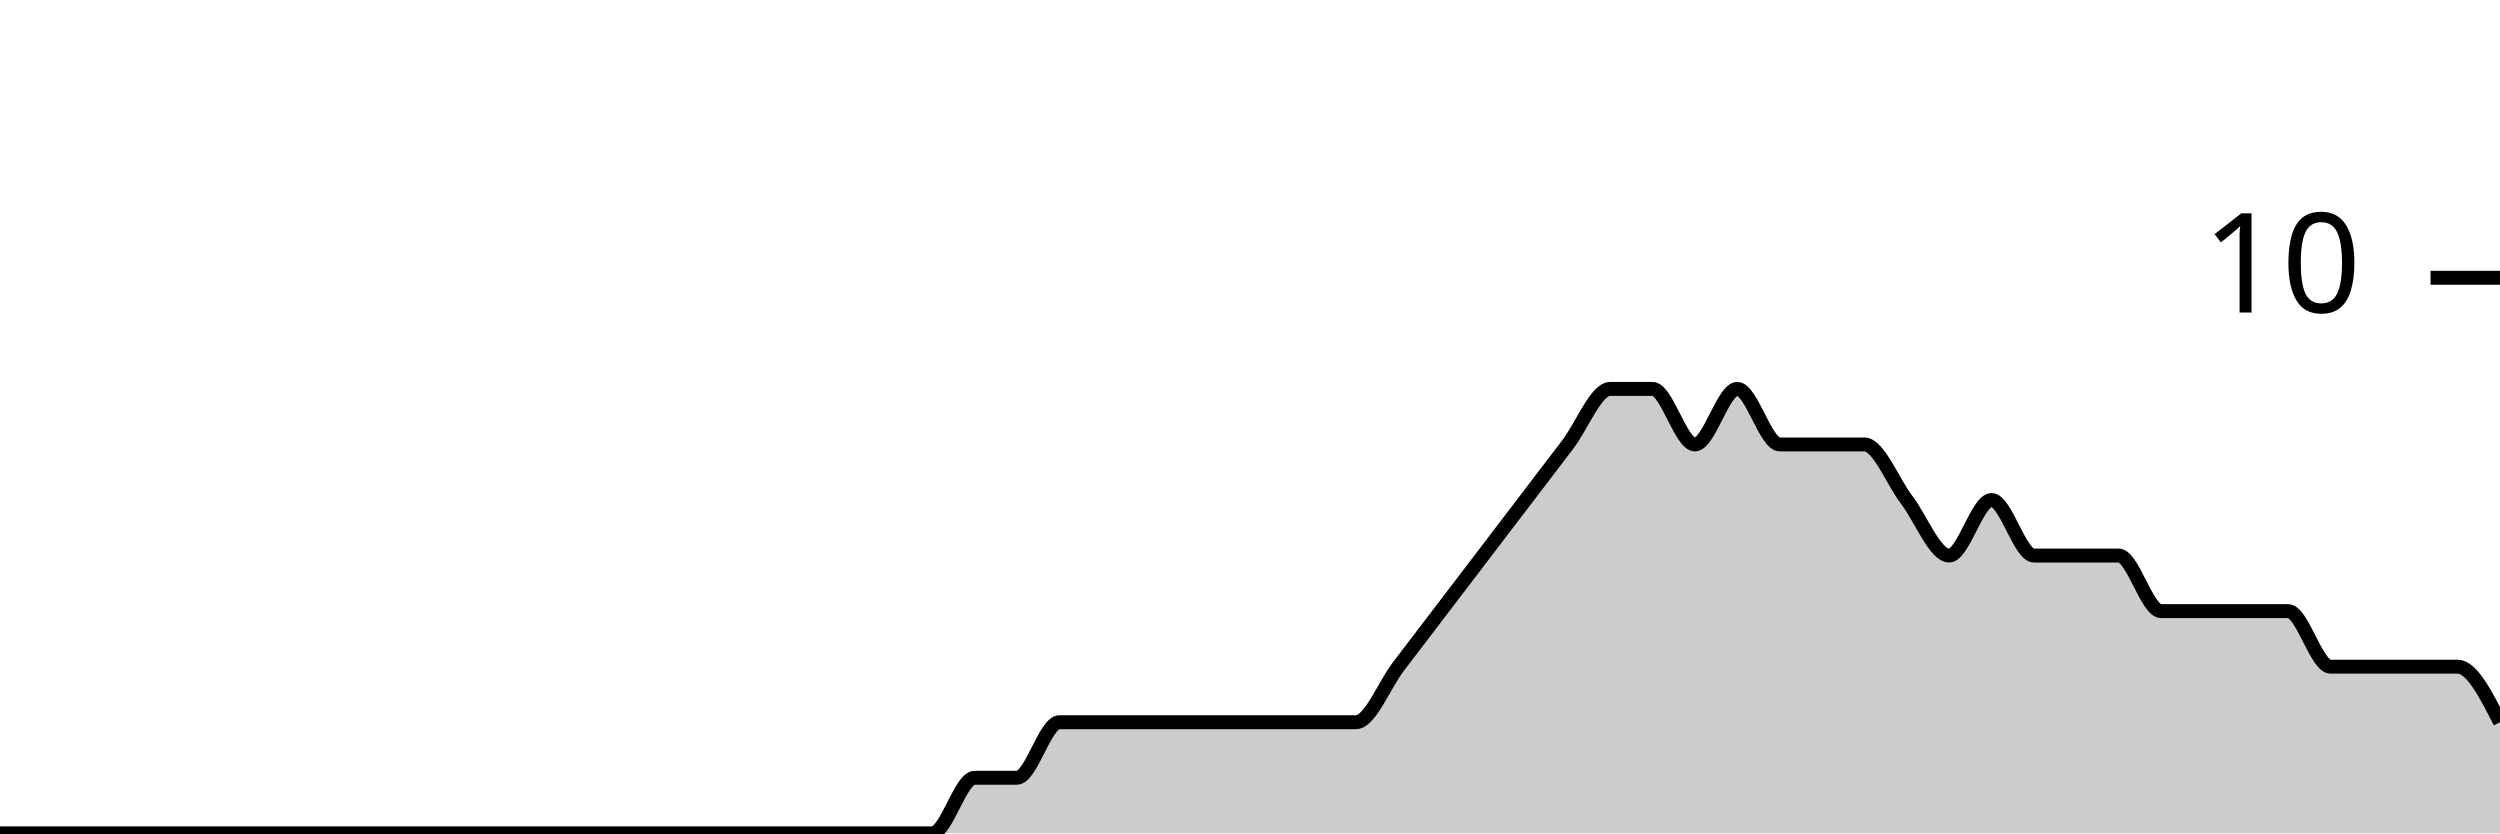
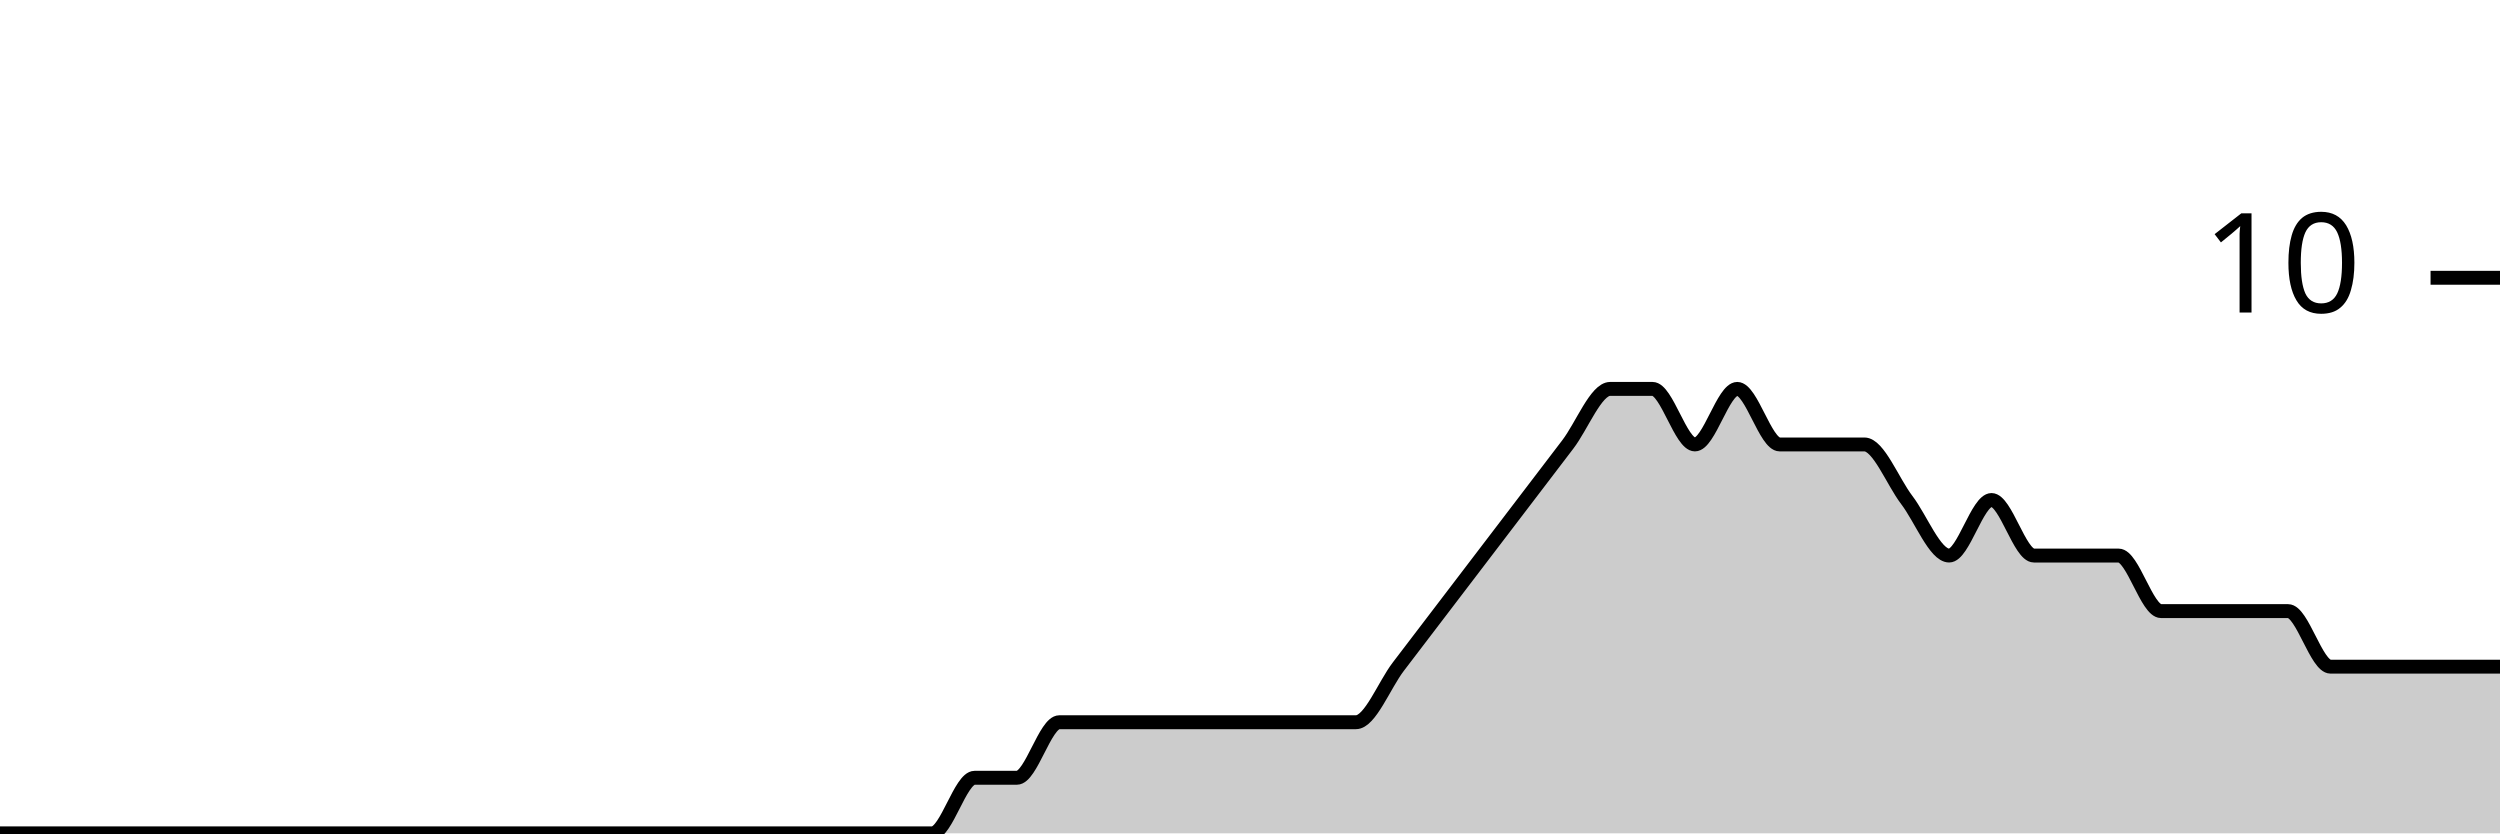
<svg xmlns="http://www.w3.org/2000/svg" viewBox="0 0 180 60">
  <g transform="translate(0,20)">
-     <path class="area" fill="rgba(0, 0, 0, 0.2)" d="M0,40C1.017,40,2.034,40,3.051,40C4.068,40,5.085,40,6.102,40C7.119,40,8.136,40,9.153,40C10.169,40,11.186,40,12.203,40C13.22,40,14.237,40,15.254,40C16.271,40,17.288,40,18.305,40C19.322,40,20.339,40,21.356,40C22.373,40,23.39,40,24.407,40C25.424,40,26.441,40,27.458,40C28.475,40,29.492,40,30.508,40C31.525,40,32.542,40,33.559,40C34.576,40,35.593,40,36.61,40C37.627,40,38.644,40,39.661,40C40.678,40,41.695,40,42.712,40C43.729,40,44.746,40,45.763,40C46.78,40,47.797,40,48.814,40C49.831,40,50.847,40,51.864,40C52.881,40,53.898,40,54.915,40C55.932,40,56.949,40,57.966,40C58.983,40,60,40,61.017,40C62.034,40,63.051,40,64.068,40C65.085,40,66.102,40,67.119,40C68.136,40,69.153,36,70.169,36C71.186,36,72.203,36,73.22,36C74.237,36,75.254,32,76.271,32C77.288,32,78.305,32,79.322,32C80.339,32,81.356,32,82.373,32C83.39,32,84.407,32,85.424,32C86.441,32,87.458,32,88.475,32C89.492,32,90.508,32,91.525,32C92.542,32,93.559,32,94.576,32C95.593,32,96.61,32,97.627,32C98.644,32,99.661,29.333,100.678,28C101.695,26.667,102.712,25.333,103.729,24C104.746,22.667,105.763,21.333,106.78,20C107.797,18.667,108.814,17.333,109.831,16C110.847,14.667,111.864,13.333,112.881,12C113.898,10.667,114.915,8,115.932,8C116.949,8,117.966,8,118.983,8C120,8,121.017,12,122.034,12C123.051,12,124.068,8,125.085,8C126.102,8,127.119,12,128.136,12C129.153,12,130.169,12,131.186,12C132.203,12,133.22,12,134.237,12C135.254,12,136.271,14.667,137.288,16C138.305,17.333,139.322,20,140.339,20C141.356,20,142.373,16,143.39,16C144.407,16,145.424,20,146.441,20C147.458,20,148.475,20,149.492,20C150.508,20,151.525,20,152.542,20C153.559,20,154.576,24,155.593,24C156.61,24,157.627,24,158.644,24C159.661,24,160.678,24,161.695,24C162.712,24,163.729,24,164.746,24C165.763,24,166.78,28,167.797,28C168.814,28,169.831,28,170.847,28C171.864,28,172.881,28,173.898,28C174.915,28,175.932,28,176.949,28C177.966,28,178.983,30,180,32L180,40C178.983,40,177.966,40,176.949,40C175.932,40,174.915,40,173.898,40C172.881,40,171.864,40,170.847,40C169.831,40,168.814,40,167.797,40C166.78,40,165.763,40,164.746,40C163.729,40,162.712,40,161.695,40C160.678,40,159.661,40,158.644,40C157.627,40,156.61,40,155.593,40C154.576,40,153.559,40,152.542,40C151.525,40,150.508,40,149.492,40C148.475,40,147.458,40,146.441,40C145.424,40,144.407,40,143.39,40C142.373,40,141.356,40,140.339,40C139.322,40,138.305,40,137.288,40C136.271,40,135.254,40,134.237,40C133.22,40,132.203,40,131.186,40C130.169,40,129.153,40,128.136,40C127.119,40,126.102,40,125.085,40C124.068,40,123.051,40,122.034,40C121.017,40,120,40,118.983,40C117.966,40,116.949,40,115.932,40C114.915,40,113.898,40,112.881,40C111.864,40,110.847,40,109.831,40C108.814,40,107.797,40,106.78,40C105.763,40,104.746,40,103.729,40C102.712,40,101.695,40,100.678,40C99.661,40,98.644,40,97.627,40C96.61,40,95.593,40,94.576,40C93.559,40,92.542,40,91.525,40C90.508,40,89.492,40,88.475,40C87.458,40,86.441,40,85.424,40C84.407,40,83.39,40,82.373,40C81.356,40,80.339,40,79.322,40C78.305,40,77.288,40,76.271,40C75.254,40,74.237,40,73.22,40C72.203,40,71.186,40,70.169,40C69.153,40,68.136,40,67.119,40C66.102,40,65.085,40,64.068,40C63.051,40,62.034,40,61.017,40C60,40,58.983,40,57.966,40C56.949,40,55.932,40,54.915,40C53.898,40,52.881,40,51.864,40C50.847,40,49.831,40,48.814,40C47.797,40,46.78,40,45.763,40C44.746,40,43.729,40,42.712,40C41.695,40,40.678,40,39.661,40C38.644,40,37.627,40,36.61,40C35.593,40,34.576,40,33.559,40C32.542,40,31.525,40,30.508,40C29.492,40,28.475,40,27.458,40C26.441,40,25.424,40,24.407,40C23.39,40,22.373,40,21.356,40C20.339,40,19.322,40,18.305,40C17.288,40,16.271,40,15.254,40C14.237,40,13.22,40,12.203,40C11.186,40,10.169,40,9.153,40C8.136,40,7.119,40,6.102,40C5.085,40,4.068,40,3.051,40C2.034,40,1.017,40,0,40Z" />
-     <path class="line" stroke="black" fill="none" d="M0,40C1.017,40,2.034,40,3.051,40C4.068,40,5.085,40,6.102,40C7.119,40,8.136,40,9.153,40C10.169,40,11.186,40,12.203,40C13.22,40,14.237,40,15.254,40C16.271,40,17.288,40,18.305,40C19.322,40,20.339,40,21.356,40C22.373,40,23.39,40,24.407,40C25.424,40,26.441,40,27.458,40C28.475,40,29.492,40,30.508,40C31.525,40,32.542,40,33.559,40C34.576,40,35.593,40,36.61,40C37.627,40,38.644,40,39.661,40C40.678,40,41.695,40,42.712,40C43.729,40,44.746,40,45.763,40C46.78,40,47.797,40,48.814,40C49.831,40,50.847,40,51.864,40C52.881,40,53.898,40,54.915,40C55.932,40,56.949,40,57.966,40C58.983,40,60,40,61.017,40C62.034,40,63.051,40,64.068,40C65.085,40,66.102,40,67.119,40C68.136,40,69.153,36,70.169,36C71.186,36,72.203,36,73.22,36C74.237,36,75.254,32,76.271,32C77.288,32,78.305,32,79.322,32C80.339,32,81.356,32,82.373,32C83.39,32,84.407,32,85.424,32C86.441,32,87.458,32,88.475,32C89.492,32,90.508,32,91.525,32C92.542,32,93.559,32,94.576,32C95.593,32,96.61,32,97.627,32C98.644,32,99.661,29.333,100.678,28C101.695,26.667,102.712,25.333,103.729,24C104.746,22.667,105.763,21.333,106.78,20C107.797,18.667,108.814,17.333,109.831,16C110.847,14.667,111.864,13.333,112.881,12C113.898,10.667,114.915,8,115.932,8C116.949,8,117.966,8,118.983,8C120,8,121.017,12,122.034,12C123.051,12,124.068,8,125.085,8C126.102,8,127.119,12,128.136,12C129.153,12,130.169,12,131.186,12C132.203,12,133.22,12,134.237,12C135.254,12,136.271,14.667,137.288,16C138.305,17.333,139.322,20,140.339,20C141.356,20,142.373,16,143.39,16C144.407,16,145.424,20,146.441,20C147.458,20,148.475,20,149.492,20C150.508,20,151.525,20,152.542,20C153.559,20,154.576,24,155.593,24C156.61,24,157.627,24,158.644,24C159.661,24,160.678,24,161.695,24C162.712,24,163.729,24,164.746,24C165.763,24,166.78,28,167.797,28C168.814,28,169.831,28,170.847,28C171.864,28,172.881,28,173.898,28C174.915,28,175.932,28,176.949,28C177.966,28,178.983,30,180,32" />
+     <path class="area" fill="rgba(0, 0, 0, 0.2)" d="M0,40C1.017,40,2.034,40,3.051,40C4.068,40,5.085,40,6.102,40C7.119,40,8.136,40,9.153,40C10.169,40,11.186,40,12.203,40C13.22,40,14.237,40,15.254,40C16.271,40,17.288,40,18.305,40C19.322,40,20.339,40,21.356,40C22.373,40,23.39,40,24.407,40C25.424,40,26.441,40,27.458,40C28.475,40,29.492,40,30.508,40C31.525,40,32.542,40,33.559,40C34.576,40,35.593,40,36.61,40C37.627,40,38.644,40,39.661,40C40.678,40,41.695,40,42.712,40C43.729,40,44.746,40,45.763,40C46.78,40,47.797,40,48.814,40C49.831,40,50.847,40,51.864,40C52.881,40,53.898,40,54.915,40C55.932,40,56.949,40,57.966,40C58.983,40,60,40,61.017,40C62.034,40,63.051,40,64.068,40C65.085,40,66.102,40,67.119,40C68.136,40,69.153,36,70.169,36C71.186,36,72.203,36,73.22,36C74.237,36,75.254,32,76.271,32C77.288,32,78.305,32,79.322,32C80.339,32,81.356,32,82.373,32C83.39,32,84.407,32,85.424,32C86.441,32,87.458,32,88.475,32C89.492,32,90.508,32,91.525,32C92.542,32,93.559,32,94.576,32C95.593,32,96.61,32,97.627,32C98.644,32,99.661,29.333,100.678,28C101.695,26.667,102.712,25.333,103.729,24C104.746,22.667,105.763,21.333,106.78,20C107.797,18.667,108.814,17.333,109.831,16C110.847,14.667,111.864,13.333,112.881,12C113.898,10.667,114.915,8,115.932,8C116.949,8,117.966,8,118.983,8C120,8,121.017,12,122.034,12C123.051,12,124.068,8,125.085,8C126.102,8,127.119,12,128.136,12C129.153,12,130.169,12,131.186,12C132.203,12,133.22,12,134.237,12C135.254,12,136.271,14.667,137.288,16C138.305,17.333,139.322,20,140.339,20C141.356,20,142.373,16,143.39,16C144.407,16,145.424,20,146.441,20C147.458,20,148.475,20,149.492,20C150.508,20,151.525,20,152.542,20C153.559,20,154.576,24,155.593,24C156.61,24,157.627,24,158.644,24C159.661,24,160.678,24,161.695,24C162.712,24,163.729,24,164.746,24C165.763,24,166.78,28,167.797,28C168.814,28,169.831,28,170.847,28C171.864,28,172.881,28,173.898,28C174.915,28,175.932,28,176.949,28C177.966,28,178.983,28,180,28L180,40C178.983,40,177.966,40,176.949,40C175.932,40,174.915,40,173.898,40C172.881,40,171.864,40,170.847,40C169.831,40,168.814,40,167.797,40C166.78,40,165.763,40,164.746,40C163.729,40,162.712,40,161.695,40C160.678,40,159.661,40,158.644,40C157.627,40,156.61,40,155.593,40C154.576,40,153.559,40,152.542,40C151.525,40,150.508,40,149.492,40C148.475,40,147.458,40,146.441,40C145.424,40,144.407,40,143.39,40C142.373,40,141.356,40,140.339,40C139.322,40,138.305,40,137.288,40C136.271,40,135.254,40,134.237,40C133.22,40,132.203,40,131.186,40C130.169,40,129.153,40,128.136,40C127.119,40,126.102,40,125.085,40C124.068,40,123.051,40,122.034,40C121.017,40,120,40,118.983,40C117.966,40,116.949,40,115.932,40C114.915,40,113.898,40,112.881,40C111.864,40,110.847,40,109.831,40C108.814,40,107.797,40,106.78,40C105.763,40,104.746,40,103.729,40C102.712,40,101.695,40,100.678,40C99.661,40,98.644,40,97.627,40C96.61,40,95.593,40,94.576,40C93.559,40,92.542,40,91.525,40C90.508,40,89.492,40,88.475,40C87.458,40,86.441,40,85.424,40C84.407,40,83.39,40,82.373,40C81.356,40,80.339,40,79.322,40C78.305,40,77.288,40,76.271,40C75.254,40,74.237,40,73.22,40C72.203,40,71.186,40,70.169,40C69.153,40,68.136,40,67.119,40C66.102,40,65.085,40,64.068,40C63.051,40,62.034,40,61.017,40C60,40,58.983,40,57.966,40C56.949,40,55.932,40,54.915,40C53.898,40,52.881,40,51.864,40C50.847,40,49.831,40,48.814,40C47.797,40,46.78,40,45.763,40C44.746,40,43.729,40,42.712,40C41.695,40,40.678,40,39.661,40C38.644,40,37.627,40,36.61,40C35.593,40,34.576,40,33.559,40C32.542,40,31.525,40,30.508,40C29.492,40,28.475,40,27.458,40C26.441,40,25.424,40,24.407,40C23.39,40,22.373,40,21.356,40C20.339,40,19.322,40,18.305,40C17.288,40,16.271,40,15.254,40C14.237,40,13.22,40,12.203,40C11.186,40,10.169,40,9.153,40C8.136,40,7.119,40,6.102,40C5.085,40,4.068,40,3.051,40C2.034,40,1.017,40,0,40Z" />
+     <path class="line" stroke="black" fill="none" d="M0,40C1.017,40,2.034,40,3.051,40C4.068,40,5.085,40,6.102,40C7.119,40,8.136,40,9.153,40C10.169,40,11.186,40,12.203,40C13.22,40,14.237,40,15.254,40C16.271,40,17.288,40,18.305,40C19.322,40,20.339,40,21.356,40C22.373,40,23.39,40,24.407,40C25.424,40,26.441,40,27.458,40C28.475,40,29.492,40,30.508,40C31.525,40,32.542,40,33.559,40C34.576,40,35.593,40,36.61,40C37.627,40,38.644,40,39.661,40C40.678,40,41.695,40,42.712,40C43.729,40,44.746,40,45.763,40C46.78,40,47.797,40,48.814,40C49.831,40,50.847,40,51.864,40C52.881,40,53.898,40,54.915,40C55.932,40,56.949,40,57.966,40C58.983,40,60,40,61.017,40C62.034,40,63.051,40,64.068,40C65.085,40,66.102,40,67.119,40C68.136,40,69.153,36,70.169,36C71.186,36,72.203,36,73.22,36C74.237,36,75.254,32,76.271,32C77.288,32,78.305,32,79.322,32C80.339,32,81.356,32,82.373,32C83.39,32,84.407,32,85.424,32C86.441,32,87.458,32,88.475,32C89.492,32,90.508,32,91.525,32C92.542,32,93.559,32,94.576,32C95.593,32,96.61,32,97.627,32C98.644,32,99.661,29.333,100.678,28C101.695,26.667,102.712,25.333,103.729,24C104.746,22.667,105.763,21.333,106.78,20C107.797,18.667,108.814,17.333,109.831,16C110.847,14.667,111.864,13.333,112.881,12C113.898,10.667,114.915,8,115.932,8C116.949,8,117.966,8,118.983,8C120,8,121.017,12,122.034,12C123.051,12,124.068,8,125.085,8C126.102,8,127.119,12,128.136,12C129.153,12,130.169,12,131.186,12C132.203,12,133.22,12,134.237,12C135.254,12,136.271,14.667,137.288,16C138.305,17.333,139.322,20,140.339,20C141.356,20,142.373,16,143.39,16C144.407,16,145.424,20,146.441,20C147.458,20,148.475,20,149.492,20C150.508,20,151.525,20,152.542,20C153.559,20,154.576,24,155.593,24C156.61,24,157.627,24,158.644,24C159.661,24,160.678,24,161.695,24C162.712,24,163.729,24,164.746,24C165.763,24,166.78,28,167.797,28C168.814,28,169.831,28,170.847,28C171.864,28,172.881,28,173.898,28C174.915,28,175.932,28,176.949,28C177.966,28,178.983,28,180,28" />
    <path class="axis-ceiling" stroke-width="1" stroke="black" fill="none" d="M175,0L180,0" />
    <text class="axis-ceiling-label" font-family="sans-serif" text-anchor="end" font-size="10px" x="170" y="2.5">10</text>
  </g>
</svg>
